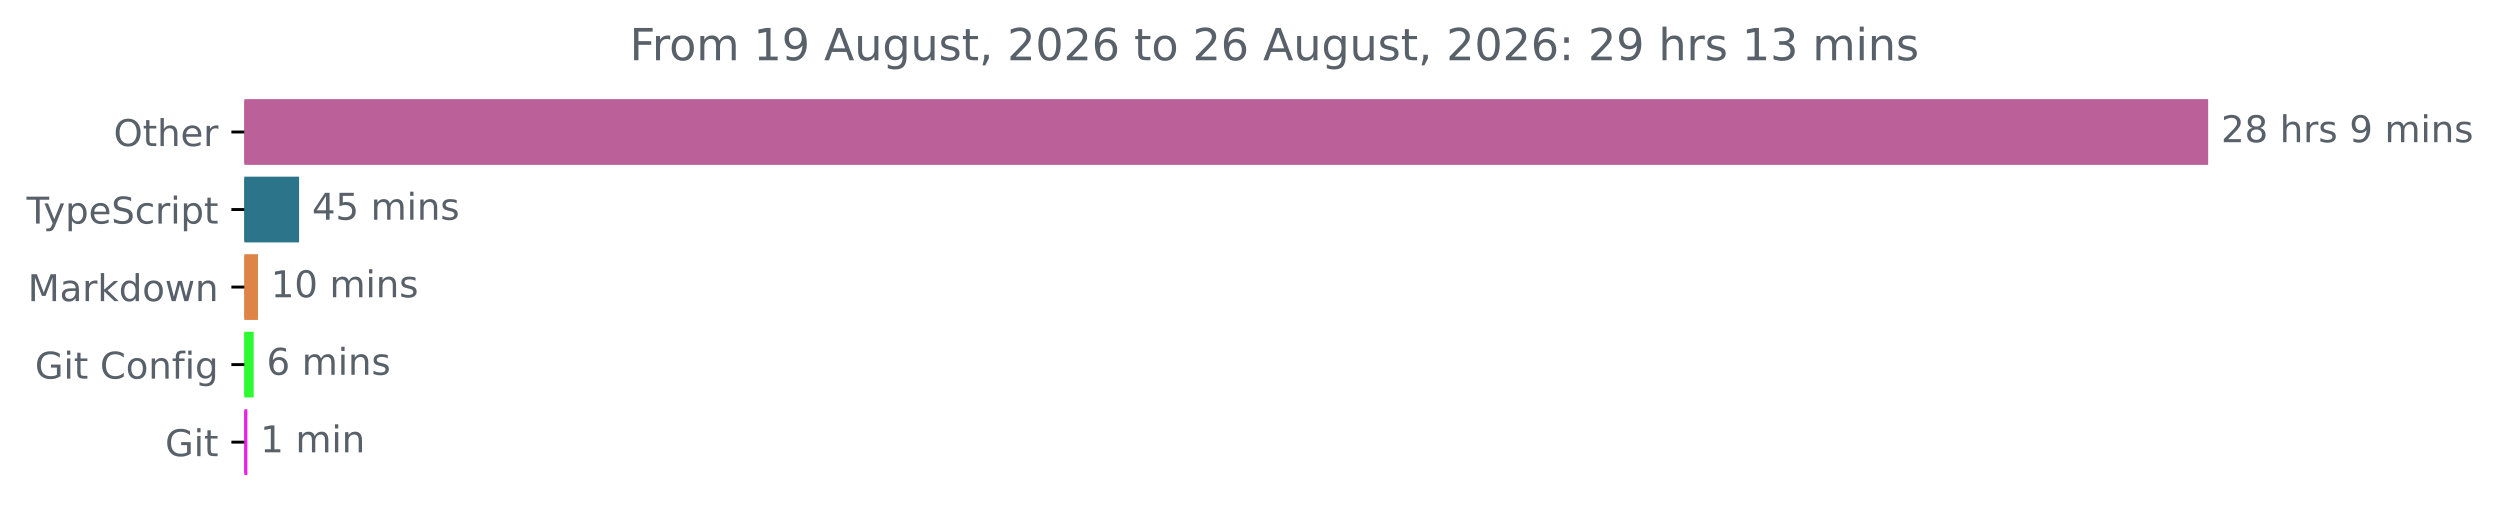
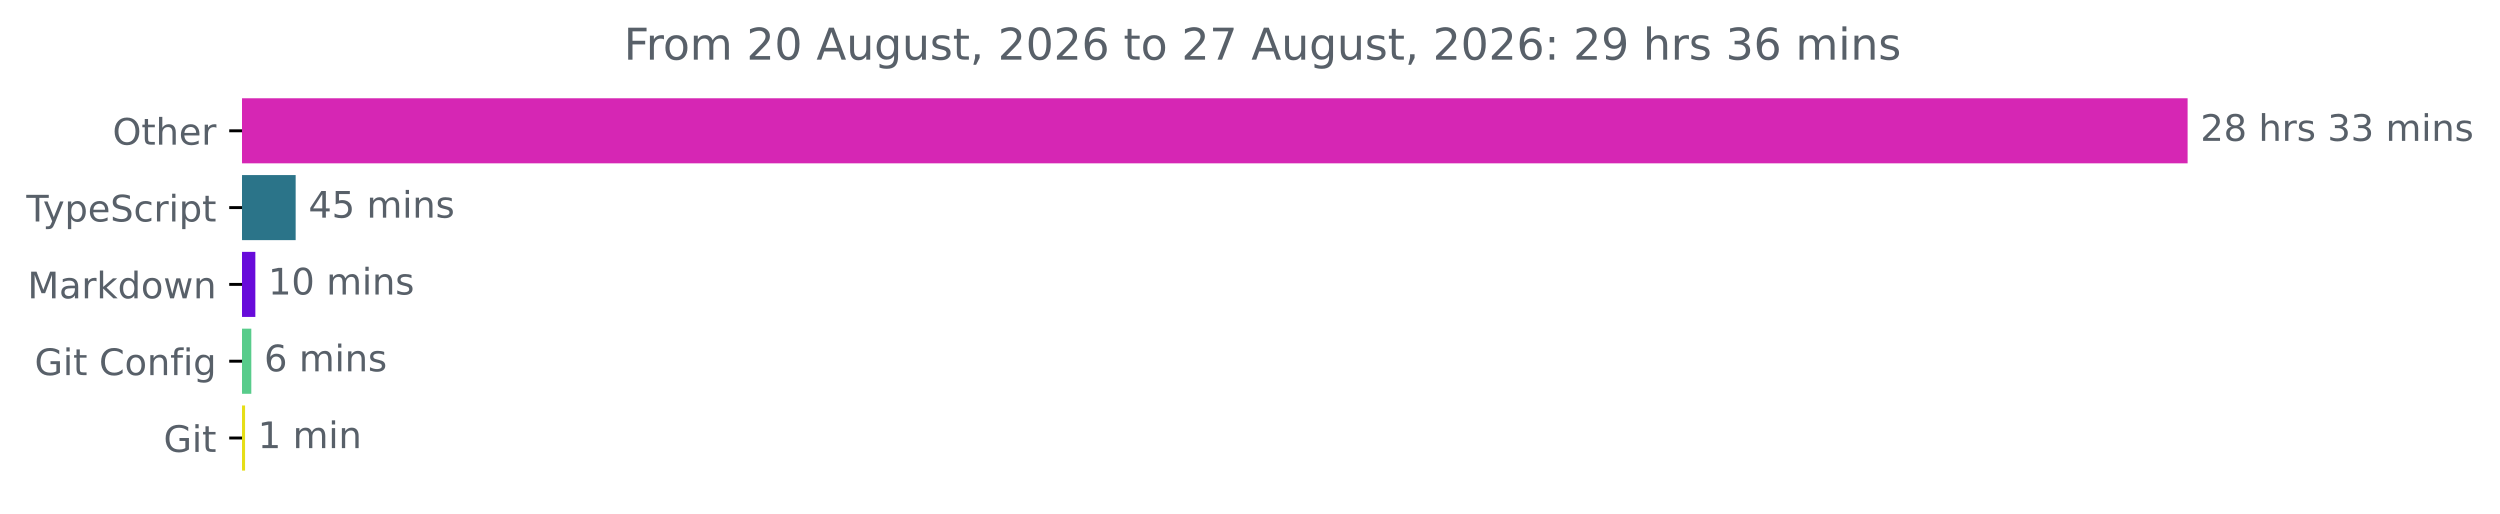
- <svg xmlns="http://www.w3.org/2000/svg" xmlns:xlink="http://www.w3.org/1999/xlink" width="677.144pt" height="140.398pt" viewBox="0 0 677.144 140.398" version="1.1">
+ <svg xmlns="http://www.w3.org/2000/svg" xmlns:xlink="http://www.w3.org/1999/xlink" width="683.507pt" height="140.398pt" viewBox="0 0 683.507 140.398" version="1.1">
  <defs>
    <style type="text/css">*{stroke-linejoin: round; stroke-linecap: butt}</style>
  </defs>
  <g id="figure_1">
    <g id="patch_1">
-       <path d="M -0 140.398  L 677.144 140.398  L 677.144 0  L -0 0  L -0 140.398  z " style="fill: none" />
+       <path d="M -0 140.398  L 683.507 140.398  L 683.507 0  L -0 0  L -0 140.398  z " style="fill: none" />
    </g>
    <g id="axes_1">
      <g id="patch_2">
-         <path d="M 66.17 27.358  L 597.599 27.358  L 597.599 44.158  L 66.17 44.158  z " clip-path="url(#p4cc210c680)" style="fill: #bb6099; stroke: #bb6099; stroke-linejoin: miter" />
+         <path d="M 66.17 27.358  L 597.599 27.358  L 597.599 44.158  L 66.17 44.158  z " clip-path="url(#p44255558a2)" style="fill: #d626b4; stroke: #d626b4; stroke-linejoin: miter" />
      </g>
      <g id="patch_3">
-         <path d="M 66.17 48.358  L 80.509 48.358  L 80.509 65.158  L 66.17 65.158  z " clip-path="url(#p4cc210c680)" style="fill: #2b7489; stroke: #2b7489; stroke-linejoin: miter" />
+         <path d="M 66.17 48.358  L 80.334 48.358  L 80.334 65.158  L 66.17 65.158  z " clip-path="url(#p44255558a2)" style="fill: #2b7489; stroke: #2b7489; stroke-linejoin: miter" />
      </g>
      <g id="patch_4">
-         <path d="M 66.17 69.358  L 69.369 69.358  L 69.369 86.158  L 66.17 86.158  z " clip-path="url(#p4cc210c680)" style="fill: #dd8446; stroke: #dd8446; stroke-linejoin: miter" />
+         <path d="M 66.17 69.358  L 69.312 69.358  L 69.312 86.158  L 66.17 86.158  z " clip-path="url(#p44255558a2)" style="fill: #680bda; stroke: #680bda; stroke-linejoin: miter" />
      </g>
      <g id="patch_5">
-         <path d="M 66.17 90.358  L 68.211 90.358  L 68.211 107.158  L 66.17 107.158  z " clip-path="url(#p4cc210c680)" style="fill: #2dfa32; stroke: #2dfa32; stroke-linejoin: miter" />
+         <path d="M 66.17 90.358  L 68.209 90.358  L 68.209 107.158  L 66.17 107.158  z " clip-path="url(#p44255558a2)" style="fill: #58cc8b; stroke: #58cc8b; stroke-linejoin: miter" />
      </g>
      <g id="patch_6">
-         <path d="M 66.17 111.358  L 66.501 111.358  L 66.501 128.158  L 66.17 128.158  z " clip-path="url(#p4cc210c680)" style="fill: #e920e8; stroke: #e920e8; stroke-linejoin: miter" />
+         <path d="M 66.17 111.358  L 66.501 111.358  L 66.501 128.158  L 66.17 128.158  z " clip-path="url(#p44255558a2)" style="fill: #e6de17; stroke: #e6de17; stroke-linejoin: miter" />
      </g>
      <g id="matplotlib.axis_1" />
      <g id="matplotlib.axis_2">
        <g id="ytick_1">
          <g id="line2d_1">
            <defs>
-               <path id="m1d0d104230" d="M 0 0  L -3.5 0  " style="stroke: #000000; stroke-width: 0.8" />
+               <path id="mdbd9689806" d="M 0 0  L -3.5 0  " style="stroke: #000000; stroke-width: 0.8" />
            </defs>
            <g>
-               <use xlink:href="#m1d0d104230" x="66.17" y="35.758" style="stroke: #000000; stroke-width: 0.8" />
+               <use xlink:href="#mdbd9689806" x="66.17" y="35.758" style="stroke: #000000; stroke-width: 0.8" />
            </g>
          </g>
          <g id="text_1">
            <g style="fill: #586069" transform="translate(30.77656 39.55734) scale(0.1 -0.1)">
              <defs>
                <path id="DejaVuSans-4f" d="M 2522 4238  Q 1834 4238 1429 3725  Q 1025 3213 1025 2328  Q 1025 1447 1429 934  Q 1834 422 2522 422  Q 3209 422 3611 934  Q 4013 1447 4013 2328  Q 4013 3213 3611 3725  Q 3209 4238 2522 4238  z M 2522 4750  Q 3503 4750 4090 4092  Q 4678 3434 4678 2328  Q 4678 1225 4090 567  Q 3503 -91 2522 -91  Q 1538 -91 948 565  Q 359 1222 359 2328  Q 359 3434 948 4092  Q 1538 4750 2522 4750  z " transform="scale(0.015625)" />
                <path id="DejaVuSans-74" d="M 1172 4494  L 1172 3500  L 2356 3500  L 2356 3053  L 1172 3053  L 1172 1153  Q 1172 725 1289 603  Q 1406 481 1766 481  L 2356 481  L 2356 0  L 1766 0  Q 1100 0 847 248  Q 594 497 594 1153  L 594 3053  L 172 3053  L 172 3500  L 594 3500  L 594 4494  L 1172 4494  z " transform="scale(0.015625)" />
                <path id="DejaVuSans-68" d="M 3513 2113  L 3513 0  L 2938 0  L 2938 2094  Q 2938 2591 2744 2837  Q 2550 3084 2163 3084  Q 1697 3084 1428 2787  Q 1159 2491 1159 1978  L 1159 0  L 581 0  L 581 4863  L 1159 4863  L 1159 2956  Q 1366 3272 1645 3428  Q 1925 3584 2291 3584  Q 2894 3584 3203 3211  Q 3513 2838 3513 2113  z " transform="scale(0.015625)" />
                <path id="DejaVuSans-65" d="M 3597 1894  L 3597 1613  L 953 1613  Q 991 1019 1311 708  Q 1631 397 2203 397  Q 2534 397 2845 478  Q 3156 559 3463 722  L 3463 178  Q 3153 47 2828 -22  Q 2503 -91 2169 -91  Q 1331 -91 842 396  Q 353 884 353 1716  Q 353 2575 817 3079  Q 1281 3584 2069 3584  Q 2775 3584 3186 3129  Q 3597 2675 3597 1894  z M 3022 2063  Q 3016 2534 2758 2815  Q 2500 3097 2075 3097  Q 1594 3097 1305 2825  Q 1016 2553 972 2059  L 3022 2063  z " transform="scale(0.015625)" />
                <path id="DejaVuSans-72" d="M 2631 2963  Q 2534 3019 2420 3045  Q 2306 3072 2169 3072  Q 1681 3072 1420 2755  Q 1159 2438 1159 1844  L 1159 0  L 581 0  L 581 3500  L 1159 3500  L 1159 2956  Q 1341 3275 1631 3429  Q 1922 3584 2338 3584  Q 2397 3584 2469 3576  Q 2541 3569 2628 3553  L 2631 2963  z " transform="scale(0.015625)" />
              </defs>
              <use xlink:href="#DejaVuSans-4f" />
              <use xlink:href="#DejaVuSans-74" x="78.711" />
              <use xlink:href="#DejaVuSans-68" x="117.92" />
              <use xlink:href="#DejaVuSans-65" x="181.299" />
              <use xlink:href="#DejaVuSans-72" x="242.822" />
            </g>
          </g>
        </g>
        <g id="ytick_2">
          <g id="line2d_2">
            <g>
-               <use xlink:href="#m1d0d104230" x="66.17" y="56.758" style="stroke: #000000; stroke-width: 0.8" />
+               <use xlink:href="#mdbd9689806" x="66.17" y="56.758" style="stroke: #000000; stroke-width: 0.8" />
            </g>
          </g>
          <g id="text_2">
            <g style="fill: #586069" transform="translate(7.2 60.55734) scale(0.1 -0.1)">
              <defs>
                <path id="DejaVuSans-54" d="M -19 4666  L 3928 4666  L 3928 4134  L 2272 4134  L 2272 0  L 1638 0  L 1638 4134  L -19 4134  L -19 4666  z " transform="scale(0.015625)" />
                <path id="DejaVuSans-79" d="M 2059 -325  Q 1816 -950 1584 -1140  Q 1353 -1331 966 -1331  L 506 -1331  L 506 -850  L 844 -850  Q 1081 -850 1212 -737  Q 1344 -625 1503 -206  L 1606 56  L 191 3500  L 800 3500  L 1894 763  L 2988 3500  L 3597 3500  L 2059 -325  z " transform="scale(0.015625)" />
                <path id="DejaVuSans-70" d="M 1159 525  L 1159 -1331  L 581 -1331  L 581 3500  L 1159 3500  L 1159 2969  Q 1341 3281 1617 3432  Q 1894 3584 2278 3584  Q 2916 3584 3314 3078  Q 3713 2572 3713 1747  Q 3713 922 3314 415  Q 2916 -91 2278 -91  Q 1894 -91 1617 61  Q 1341 213 1159 525  z M 3116 1747  Q 3116 2381 2855 2742  Q 2594 3103 2138 3103  Q 1681 3103 1420 2742  Q 1159 2381 1159 1747  Q 1159 1113 1420 752  Q 1681 391 2138 391  Q 2594 391 2855 752  Q 3116 1113 3116 1747  z " transform="scale(0.015625)" />
                <path id="DejaVuSans-53" d="M 3425 4513  L 3425 3897  Q 3066 4069 2747 4153  Q 2428 4238 2131 4238  Q 1616 4238 1336 4038  Q 1056 3838 1056 3469  Q 1056 3159 1242 3001  Q 1428 2844 1947 2747  L 2328 2669  Q 3034 2534 3370 2195  Q 3706 1856 3706 1288  Q 3706 609 3251 259  Q 2797 -91 1919 -91  Q 1588 -91 1214 -16  Q 841 59 441 206  L 441 856  Q 825 641 1194 531  Q 1563 422 1919 422  Q 2459 422 2753 634  Q 3047 847 3047 1241  Q 3047 1584 2836 1778  Q 2625 1972 2144 2069  L 1759 2144  Q 1053 2284 737 2584  Q 422 2884 422 3419  Q 422 4038 858 4394  Q 1294 4750 2059 4750  Q 2388 4750 2728 4690  Q 3069 4631 3425 4513  z " transform="scale(0.015625)" />
                <path id="DejaVuSans-63" d="M 3122 3366  L 3122 2828  Q 2878 2963 2633 3030  Q 2388 3097 2138 3097  Q 1578 3097 1268 2742  Q 959 2388 959 1747  Q 959 1106 1268 751  Q 1578 397 2138 397  Q 2388 397 2633 464  Q 2878 531 3122 666  L 3122 134  Q 2881 22 2623 -34  Q 2366 -91 2075 -91  Q 1284 -91 818 406  Q 353 903 353 1747  Q 353 2603 823 3093  Q 1294 3584 2113 3584  Q 2378 3584 2631 3529  Q 2884 3475 3122 3366  z " transform="scale(0.015625)" />
                <path id="DejaVuSans-69" d="M 603 3500  L 1178 3500  L 1178 0  L 603 0  L 603 3500  z M 603 4863  L 1178 4863  L 1178 4134  L 603 4134  L 603 4863  z " transform="scale(0.015625)" />
              </defs>
              <use xlink:href="#DejaVuSans-54" />
              <use xlink:href="#DejaVuSans-79" x="45.459" />
              <use xlink:href="#DejaVuSans-70" x="104.639" />
              <use xlink:href="#DejaVuSans-65" x="168.115" />
              <use xlink:href="#DejaVuSans-53" x="229.639" />
              <use xlink:href="#DejaVuSans-63" x="293.115" />
              <use xlink:href="#DejaVuSans-72" x="348.096" />
              <use xlink:href="#DejaVuSans-69" x="389.209" />
              <use xlink:href="#DejaVuSans-70" x="416.992" />
              <use xlink:href="#DejaVuSans-74" x="480.469" />
            </g>
          </g>
        </g>
        <g id="ytick_3">
          <g id="line2d_3">
            <g>
-               <use xlink:href="#m1d0d104230" x="66.17" y="77.758" style="stroke: #000000; stroke-width: 0.8" />
+               <use xlink:href="#mdbd9689806" x="66.17" y="77.758" style="stroke: #000000; stroke-width: 0.8" />
            </g>
          </g>
          <g id="text_3">
            <g style="fill: #586069" transform="translate(7.529688 81.55734) scale(0.1 -0.1)">
              <defs>
                <path id="DejaVuSans-4d" d="M 628 4666  L 1569 4666  L 2759 1491  L 3956 4666  L 4897 4666  L 4897 0  L 4281 0  L 4281 4097  L 3078 897  L 2444 897  L 1241 4097  L 1241 0  L 628 0  L 628 4666  z " transform="scale(0.015625)" />
                <path id="DejaVuSans-61" d="M 2194 1759  Q 1497 1759 1228 1600  Q 959 1441 959 1056  Q 959 750 1161 570  Q 1363 391 1709 391  Q 2188 391 2477 730  Q 2766 1069 2766 1631  L 2766 1759  L 2194 1759  z M 3341 1997  L 3341 0  L 2766 0  L 2766 531  Q 2569 213 2275 61  Q 1981 -91 1556 -91  Q 1019 -91 701 211  Q 384 513 384 1019  Q 384 1609 779 1909  Q 1175 2209 1959 2209  L 2766 2209  L 2766 2266  Q 2766 2663 2505 2880  Q 2244 3097 1772 3097  Q 1472 3097 1187 3025  Q 903 2953 641 2809  L 641 3341  Q 956 3463 1253 3523  Q 1550 3584 1831 3584  Q 2591 3584 2966 3190  Q 3341 2797 3341 1997  z " transform="scale(0.015625)" />
                <path id="DejaVuSans-6b" d="M 581 4863  L 1159 4863  L 1159 1991  L 2875 3500  L 3609 3500  L 1753 1863  L 3688 0  L 2938 0  L 1159 1709  L 1159 0  L 581 0  L 581 4863  z " transform="scale(0.015625)" />
                <path id="DejaVuSans-64" d="M 2906 2969  L 2906 4863  L 3481 4863  L 3481 0  L 2906 0  L 2906 525  Q 2725 213 2448 61  Q 2172 -91 1784 -91  Q 1150 -91 751 415  Q 353 922 353 1747  Q 353 2572 751 3078  Q 1150 3584 1784 3584  Q 2172 3584 2448 3432  Q 2725 3281 2906 2969  z M 947 1747  Q 947 1113 1208 752  Q 1469 391 1925 391  Q 2381 391 2643 752  Q 2906 1113 2906 1747  Q 2906 2381 2643 2742  Q 2381 3103 1925 3103  Q 1469 3103 1208 2742  Q 947 2381 947 1747  z " transform="scale(0.015625)" />
                <path id="DejaVuSans-6f" d="M 1959 3097  Q 1497 3097 1228 2736  Q 959 2375 959 1747  Q 959 1119 1226 758  Q 1494 397 1959 397  Q 2419 397 2687 759  Q 2956 1122 2956 1747  Q 2956 2369 2687 2733  Q 2419 3097 1959 3097  z M 1959 3584  Q 2709 3584 3137 3096  Q 3566 2609 3566 1747  Q 3566 888 3137 398  Q 2709 -91 1959 -91  Q 1206 -91 779 398  Q 353 888 353 1747  Q 353 2609 779 3096  Q 1206 3584 1959 3584  z " transform="scale(0.015625)" />
                <path id="DejaVuSans-77" d="M 269 3500  L 844 3500  L 1563 769  L 2278 3500  L 2956 3500  L 3675 769  L 4391 3500  L 4966 3500  L 4050 0  L 3372 0  L 2619 2869  L 1863 0  L 1184 0  L 269 3500  z " transform="scale(0.015625)" />
                <path id="DejaVuSans-6e" d="M 3513 2113  L 3513 0  L 2938 0  L 2938 2094  Q 2938 2591 2744 2837  Q 2550 3084 2163 3084  Q 1697 3084 1428 2787  Q 1159 2491 1159 1978  L 1159 0  L 581 0  L 581 3500  L 1159 3500  L 1159 2956  Q 1366 3272 1645 3428  Q 1925 3584 2291 3584  Q 2894 3584 3203 3211  Q 3513 2838 3513 2113  z " transform="scale(0.015625)" />
              </defs>
              <use xlink:href="#DejaVuSans-4d" />
              <use xlink:href="#DejaVuSans-61" x="86.279" />
              <use xlink:href="#DejaVuSans-72" x="147.559" />
              <use xlink:href="#DejaVuSans-6b" x="188.672" />
              <use xlink:href="#DejaVuSans-64" x="246.582" />
              <use xlink:href="#DejaVuSans-6f" x="310.059" />
              <use xlink:href="#DejaVuSans-77" x="371.24" />
              <use xlink:href="#DejaVuSans-6e" x="453.027" />
            </g>
          </g>
        </g>
        <g id="ytick_4">
          <g id="line2d_4">
            <g>
-               <use xlink:href="#m1d0d104230" x="66.17" y="98.758" style="stroke: #000000; stroke-width: 0.8" />
+               <use xlink:href="#mdbd9689806" x="66.17" y="98.758" style="stroke: #000000; stroke-width: 0.8" />
            </g>
          </g>
          <g id="text_4">
            <g style="fill: #586069" transform="translate(9.459375 102.5573) scale(0.1 -0.1)">
              <defs>
                <path id="DejaVuSans-47" d="M 3809 666  L 3809 1919  L 2778 1919  L 2778 2438  L 4434 2438  L 4434 434  Q 4069 175 3628 42  Q 3188 -91 2688 -91  Q 1594 -91 976 548  Q 359 1188 359 2328  Q 359 3472 976 4111  Q 1594 4750 2688 4750  Q 3144 4750 3555 4637  Q 3966 4525 4313 4306  L 4313 3634  Q 3963 3931 3569 4081  Q 3175 4231 2741 4231  Q 1884 4231 1454 3753  Q 1025 3275 1025 2328  Q 1025 1384 1454 906  Q 1884 428 2741 428  Q 3075 428 3337 486  Q 3600 544 3809 666  z " transform="scale(0.015625)" />
                <path id="DejaVuSans-20" transform="scale(0.015625)" />
                <path id="DejaVuSans-43" d="M 4122 4306  L 4122 3641  Q 3803 3938 3442 4084  Q 3081 4231 2675 4231  Q 1875 4231 1450 3742  Q 1025 3253 1025 2328  Q 1025 1406 1450 917  Q 1875 428 2675 428  Q 3081 428 3442 575  Q 3803 722 4122 1019  L 4122 359  Q 3791 134 3420 21  Q 3050 -91 2638 -91  Q 1578 -91 968 557  Q 359 1206 359 2328  Q 359 3453 968 4101  Q 1578 4750 2638 4750  Q 3056 4750 3426 4639  Q 3797 4528 4122 4306  z " transform="scale(0.015625)" />
                <path id="DejaVuSans-66" d="M 2375 4863  L 2375 4384  L 1825 4384  Q 1516 4384 1395 4259  Q 1275 4134 1275 3809  L 1275 3500  L 2222 3500  L 2222 3053  L 1275 3053  L 1275 0  L 697 0  L 697 3053  L 147 3053  L 147 3500  L 697 3500  L 697 3744  Q 697 4328 969 4595  Q 1241 4863 1831 4863  L 2375 4863  z " transform="scale(0.015625)" />
                <path id="DejaVuSans-67" d="M 2906 1791  Q 2906 2416 2648 2759  Q 2391 3103 1925 3103  Q 1463 3103 1205 2759  Q 947 2416 947 1791  Q 947 1169 1205 825  Q 1463 481 1925 481  Q 2391 481 2648 825  Q 2906 1169 2906 1791  z M 3481 434  Q 3481 -459 3084 -895  Q 2688 -1331 1869 -1331  Q 1566 -1331 1297 -1286  Q 1028 -1241 775 -1147  L 775 -588  Q 1028 -725 1275 -790  Q 1522 -856 1778 -856  Q 2344 -856 2625 -561  Q 2906 -266 2906 331  L 2906 616  Q 2728 306 2450 153  Q 2172 0 1784 0  Q 1141 0 747 490  Q 353 981 353 1791  Q 353 2603 747 3093  Q 1141 3584 1784 3584  Q 2172 3584 2450 3431  Q 2728 3278 2906 2969  L 2906 3500  L 3481 3500  L 3481 434  z " transform="scale(0.015625)" />
              </defs>
              <use xlink:href="#DejaVuSans-47" />
              <use xlink:href="#DejaVuSans-69" x="77.49" />
              <use xlink:href="#DejaVuSans-74" x="105.273" />
              <use xlink:href="#DejaVuSans-20" x="144.482" />
              <use xlink:href="#DejaVuSans-43" x="176.27" />
              <use xlink:href="#DejaVuSans-6f" x="246.094" />
              <use xlink:href="#DejaVuSans-6e" x="307.275" />
              <use xlink:href="#DejaVuSans-66" x="370.654" />
              <use xlink:href="#DejaVuSans-69" x="405.859" />
              <use xlink:href="#DejaVuSans-67" x="433.643" />
            </g>
          </g>
        </g>
        <g id="ytick_5">
          <g id="line2d_5">
            <g>
-               <use xlink:href="#m1d0d104230" x="66.17" y="119.758" style="stroke: #000000; stroke-width: 0.8" />
+               <use xlink:href="#mdbd9689806" x="66.17" y="119.758" style="stroke: #000000; stroke-width: 0.8" />
            </g>
          </g>
          <g id="text_5">
            <g style="fill: #586069" transform="translate(44.72344 123.5573) scale(0.1 -0.1)">
              <use xlink:href="#DejaVuSans-47" />
              <use xlink:href="#DejaVuSans-69" x="77.49" />
              <use xlink:href="#DejaVuSans-74" x="105.273" />
            </g>
          </g>
        </g>
      </g>
      <g id="text_6">
        <g style="fill: #586069" transform="translate(601.5989 38.5175) scale(0.1 -0.1)">
          <defs>
            <path id="DejaVuSans-32" d="M 1228 531  L 3431 531  L 3431 0  L 469 0  L 469 531  Q 828 903 1448 1529  Q 2069 2156 2228 2338  Q 2531 2678 2651 2914  Q 2772 3150 2772 3378  Q 2772 3750 2511 3984  Q 2250 4219 1831 4219  Q 1534 4219 1204 4116  Q 875 4013 500 3803  L 500 4441  Q 881 4594 1212 4672  Q 1544 4750 1819 4750  Q 2544 4750 2975 4387  Q 3406 4025 3406 3419  Q 3406 3131 3298 2873  Q 3191 2616 2906 2266  Q 2828 2175 2409 1742  Q 1991 1309 1228 531  z " transform="scale(0.015625)" />
            <path id="DejaVuSans-38" d="M 2034 2216  Q 1584 2216 1326 1975  Q 1069 1734 1069 1313  Q 1069 891 1326 650  Q 1584 409 2034 409  Q 2484 409 2743 651  Q 3003 894 3003 1313  Q 3003 1734 2745 1975  Q 2488 2216 2034 2216  z M 1403 2484  Q 997 2584 770 2862  Q 544 3141 544 3541  Q 544 4100 942 4425  Q 1341 4750 2034 4750  Q 2731 4750 3128 4425  Q 3525 4100 3525 3541  Q 3525 3141 3298 2862  Q 3072 2584 2669 2484  Q 3125 2378 3379 2068  Q 3634 1759 3634 1313  Q 3634 634 3220 271  Q 2806 -91 2034 -91  Q 1263 -91 848 271  Q 434 634 434 1313  Q 434 1759 690 2068  Q 947 2378 1403 2484  z M 1172 3481  Q 1172 3119 1398 2916  Q 1625 2713 2034 2713  Q 2441 2713 2670 2916  Q 2900 3119 2900 3481  Q 2900 3844 2670 4047  Q 2441 4250 2034 4250  Q 1625 4250 1398 4047  Q 1172 3844 1172 3481  z " transform="scale(0.015625)" />
            <path id="DejaVuSans-73" d="M 2834 3397  L 2834 2853  Q 2591 2978 2328 3040  Q 2066 3103 1784 3103  Q 1356 3103 1142 2972  Q 928 2841 928 2578  Q 928 2378 1081 2264  Q 1234 2150 1697 2047  L 1894 2003  Q 2506 1872 2764 1633  Q 3022 1394 3022 966  Q 3022 478 2636 193  Q 2250 -91 1575 -91  Q 1294 -91 989 -36  Q 684 19 347 128  L 347 722  Q 666 556 975 473  Q 1284 391 1588 391  Q 1994 391 2212 530  Q 2431 669 2431 922  Q 2431 1156 2273 1281  Q 2116 1406 1581 1522  L 1381 1569  Q 847 1681 609 1914  Q 372 2147 372 2553  Q 372 3047 722 3315  Q 1072 3584 1716 3584  Q 2034 3584 2315 3537  Q 2597 3491 2834 3397  z " transform="scale(0.015625)" />
-             <path id="DejaVuSans-39" d="M 703 97  L 703 672  Q 941 559 1184 500  Q 1428 441 1663 441  Q 2288 441 2617 861  Q 2947 1281 2994 2138  Q 2813 1869 2534 1725  Q 2256 1581 1919 1581  Q 1219 1581 811 2004  Q 403 2428 403 3163  Q 403 3881 828 4315  Q 1253 4750 1959 4750  Q 2769 4750 3195 4129  Q 3622 3509 3622 2328  Q 3622 1225 3098 567  Q 2575 -91 1691 -91  Q 1453 -91 1209 -44  Q 966 3 703 97  z M 1959 2075  Q 2384 2075 2632 2365  Q 2881 2656 2881 3163  Q 2881 3666 2632 3958  Q 2384 4250 1959 4250  Q 1534 4250 1286 3958  Q 1038 3666 1038 3163  Q 1038 2656 1286 2365  Q 1534 2075 1959 2075  z " transform="scale(0.015625)" />
+             <path id="DejaVuSans-33" d="M 2597 2516  Q 3050 2419 3304 2112  Q 3559 1806 3559 1356  Q 3559 666 3084 287  Q 2609 -91 1734 -91  Q 1441 -91 1130 -33  Q 819 25 488 141  L 488 750  Q 750 597 1062 519  Q 1375 441 1716 441  Q 2309 441 2620 675  Q 2931 909 2931 1356  Q 2931 1769 2642 2001  Q 2353 2234 1838 2234  L 1294 2234  L 1294 2753  L 1863 2753  Q 2328 2753 2575 2939  Q 2822 3125 2822 3475  Q 2822 3834 2567 4026  Q 2313 4219 1838 4219  Q 1578 4219 1281 4162  Q 984 4106 628 3988  L 628 4550  Q 988 4650 1302 4700  Q 1616 4750 1894 4750  Q 2613 4750 3031 4423  Q 3450 4097 3450 3541  Q 3450 3153 3228 2886  Q 3006 2619 2597 2516  z " transform="scale(0.015625)" />
            <path id="DejaVuSans-6d" d="M 3328 2828  Q 3544 3216 3844 3400  Q 4144 3584 4550 3584  Q 5097 3584 5394 3201  Q 5691 2819 5691 2113  L 5691 0  L 5113 0  L 5113 2094  Q 5113 2597 4934 2840  Q 4756 3084 4391 3084  Q 3944 3084 3684 2787  Q 3425 2491 3425 1978  L 3425 0  L 2847 0  L 2847 2094  Q 2847 2600 2669 2842  Q 2491 3084 2119 3084  Q 1678 3084 1418 2786  Q 1159 2488 1159 1978  L 1159 0  L 581 0  L 581 3500  L 1159 3500  L 1159 2956  Q 1356 3278 1631 3431  Q 1906 3584 2284 3584  Q 2666 3584 2933 3390  Q 3200 3197 3328 2828  z " transform="scale(0.015625)" />
          </defs>
          <use xlink:href="#DejaVuSans-32" />
          <use xlink:href="#DejaVuSans-38" x="63.623" />
          <use xlink:href="#DejaVuSans-20" x="127.246" />
          <use xlink:href="#DejaVuSans-68" x="159.033" />
          <use xlink:href="#DejaVuSans-72" x="222.412" />
          <use xlink:href="#DejaVuSans-73" x="263.525" />
          <use xlink:href="#DejaVuSans-20" x="315.625" />
-           <use xlink:href="#DejaVuSans-39" x="347.412" />
-           <use xlink:href="#DejaVuSans-20" x="411.035" />
-           <use xlink:href="#DejaVuSans-6d" x="442.822" />
-           <use xlink:href="#DejaVuSans-69" x="540.234" />
-           <use xlink:href="#DejaVuSans-6e" x="568.018" />
-           <use xlink:href="#DejaVuSans-73" x="631.396" />
+           <use xlink:href="#DejaVuSans-33" x="347.412" />
+           <use xlink:href="#DejaVuSans-33" x="411.035" />
+           <use xlink:href="#DejaVuSans-20" x="474.658" />
+           <use xlink:href="#DejaVuSans-6d" x="506.445" />
+           <use xlink:href="#DejaVuSans-69" x="603.857" />
+           <use xlink:href="#DejaVuSans-6e" x="631.641" />
+           <use xlink:href="#DejaVuSans-73" x="695.02" />
        </g>
      </g>
      <g id="text_7">
-         <g style="fill: #586069" transform="translate(84.5094 59.5175) scale(0.1 -0.1)">
+         <g style="fill: #586069" transform="translate(84.33366 59.5175) scale(0.1 -0.1)">
          <defs>
            <path id="DejaVuSans-34" d="M 2419 4116  L 825 1625  L 2419 1625  L 2419 4116  z M 2253 4666  L 3047 4666  L 3047 1625  L 3713 1625  L 3713 1100  L 3047 1100  L 3047 0  L 2419 0  L 2419 1100  L 313 1100  L 313 1709  L 2253 4666  z " transform="scale(0.015625)" />
            <path id="DejaVuSans-35" d="M 691 4666  L 3169 4666  L 3169 4134  L 1269 4134  L 1269 2991  Q 1406 3038 1543 3061  Q 1681 3084 1819 3084  Q 2600 3084 3056 2656  Q 3513 2228 3513 1497  Q 3513 744 3044 326  Q 2575 -91 1722 -91  Q 1428 -91 1123 -41  Q 819 9 494 109  L 494 744  Q 775 591 1075 516  Q 1375 441 1709 441  Q 2250 441 2565 725  Q 2881 1009 2881 1497  Q 2881 1984 2565 2268  Q 2250 2553 1709 2553  Q 1456 2553 1204 2497  Q 953 2441 691 2322  L 691 4666  z " transform="scale(0.015625)" />
          </defs>
          <use xlink:href="#DejaVuSans-34" />
          <use xlink:href="#DejaVuSans-35" x="63.623" />
          <use xlink:href="#DejaVuSans-20" x="127.246" />
          <use xlink:href="#DejaVuSans-6d" x="159.033" />
          <use xlink:href="#DejaVuSans-69" x="256.445" />
          <use xlink:href="#DejaVuSans-6e" x="284.229" />
          <use xlink:href="#DejaVuSans-73" x="347.607" />
        </g>
      </g>
      <g id="text_8">
-         <g style="fill: #586069" transform="translate(73.36903 80.5175) scale(0.1 -0.1)">
+         <g style="fill: #586069" transform="translate(73.3116 80.5175) scale(0.1 -0.1)">
          <defs>
            <path id="DejaVuSans-31" d="M 794 531  L 1825 531  L 1825 4091  L 703 3866  L 703 4441  L 1819 4666  L 2450 4666  L 2450 531  L 3481 531  L 3481 0  L 794 0  L 794 531  z " transform="scale(0.015625)" />
            <path id="DejaVuSans-30" d="M 2034 4250  Q 1547 4250 1301 3770  Q 1056 3291 1056 2328  Q 1056 1369 1301 889  Q 1547 409 2034 409  Q 2525 409 2770 889  Q 3016 1369 3016 2328  Q 3016 3291 2770 3770  Q 2525 4250 2034 4250  z M 2034 4750  Q 2819 4750 3233 4129  Q 3647 3509 3647 2328  Q 3647 1150 3233 529  Q 2819 -91 2034 -91  Q 1250 -91 836 529  Q 422 1150 422 2328  Q 422 3509 836 4129  Q 1250 4750 2034 4750  z " transform="scale(0.015625)" />
          </defs>
          <use xlink:href="#DejaVuSans-31" />
          <use xlink:href="#DejaVuSans-30" x="63.623" />
          <use xlink:href="#DejaVuSans-20" x="127.246" />
          <use xlink:href="#DejaVuSans-6d" x="159.033" />
          <use xlink:href="#DejaVuSans-69" x="256.445" />
          <use xlink:href="#DejaVuSans-6e" x="284.229" />
          <use xlink:href="#DejaVuSans-73" x="347.607" />
        </g>
      </g>
      <g id="text_9">
-         <g style="fill: #586069" transform="translate(72.21088 101.5175) scale(0.1 -0.1)">
+         <g style="fill: #586069" transform="translate(72.20939 101.5175) scale(0.1 -0.1)">
          <defs>
            <path id="DejaVuSans-36" d="M 2113 2584  Q 1688 2584 1439 2293  Q 1191 2003 1191 1497  Q 1191 994 1439 701  Q 1688 409 2113 409  Q 2538 409 2786 701  Q 3034 994 3034 1497  Q 3034 2003 2786 2293  Q 2538 2584 2113 2584  z M 3366 4563  L 3366 3988  Q 3128 4100 2886 4159  Q 2644 4219 2406 4219  Q 1781 4219 1451 3797  Q 1122 3375 1075 2522  Q 1259 2794 1537 2939  Q 1816 3084 2150 3084  Q 2853 3084 3261 2657  Q 3669 2231 3669 1497  Q 3669 778 3244 343  Q 2819 -91 2113 -91  Q 1303 -91 875 529  Q 447 1150 447 2328  Q 447 3434 972 4092  Q 1497 4750 2381 4750  Q 2619 4750 2861 4703  Q 3103 4656 3366 4563  z " transform="scale(0.015625)" />
          </defs>
          <use xlink:href="#DejaVuSans-36" />
          <use xlink:href="#DejaVuSans-20" x="63.623" />
          <use xlink:href="#DejaVuSans-6d" x="95.41" />
          <use xlink:href="#DejaVuSans-69" x="192.822" />
          <use xlink:href="#DejaVuSans-6e" x="220.605" />
          <use xlink:href="#DejaVuSans-73" x="283.984" />
        </g>
      </g>
      <g id="text_10">
-         <g style="fill: #586069" transform="translate(70.50121 122.5175) scale(0.1 -0.1)">
+         <g style="fill: #586069" transform="translate(70.50097 122.5175) scale(0.1 -0.1)">
          <use xlink:href="#DejaVuSans-31" />
          <use xlink:href="#DejaVuSans-20" x="63.623" />
          <use xlink:href="#DejaVuSans-6d" x="95.41" />
          <use xlink:href="#DejaVuSans-69" x="192.822" />
          <use xlink:href="#DejaVuSans-6e" x="220.605" />
        </g>
      </g>
      <g id="text_11">
        <g style="fill: #586069" transform="translate(170.5666 16.31812) scale(0.12 -0.12)">
          <defs>
            <path id="DejaVuSans-46" d="M 628 4666  L 3309 4666  L 3309 4134  L 1259 4134  L 1259 2759  L 3109 2759  L 3109 2228  L 1259 2228  L 1259 0  L 628 0  L 628 4666  z " transform="scale(0.015625)" />
            <path id="DejaVuSans-41" d="M 2188 4044  L 1331 1722  L 3047 1722  L 2188 4044  z M 1831 4666  L 2547 4666  L 4325 0  L 3669 0  L 3244 1197  L 1141 1197  L 716 0  L 50 0  L 1831 4666  z " transform="scale(0.015625)" />
            <path id="DejaVuSans-75" d="M 544 1381  L 544 3500  L 1119 3500  L 1119 1403  Q 1119 906 1312 657  Q 1506 409 1894 409  Q 2359 409 2629 706  Q 2900 1003 2900 1516  L 2900 3500  L 3475 3500  L 3475 0  L 2900 0  L 2900 538  Q 2691 219 2414 64  Q 2138 -91 1772 -91  Q 1169 -91 856 284  Q 544 659 544 1381  z M 1991 3584  L 1991 3584  z " transform="scale(0.015625)" />
            <path id="DejaVuSans-2c" d="M 750 794  L 1409 794  L 1409 256  L 897 -744  L 494 -744  L 750 256  L 750 794  z " transform="scale(0.015625)" />
+             <path id="DejaVuSans-37" d="M 525 4666  L 3525 4666  L 3525 4397  L 1831 0  L 1172 0  L 2766 4134  L 525 4134  L 525 4666  z " transform="scale(0.015625)" />
            <path id="DejaVuSans-3a" d="M 750 794  L 1409 794  L 1409 0  L 750 0  L 750 794  z M 750 3309  L 1409 3309  L 1409 2516  L 750 2516  L 750 3309  z " transform="scale(0.015625)" />
-             <path id="DejaVuSans-33" d="M 2597 2516  Q 3050 2419 3304 2112  Q 3559 1806 3559 1356  Q 3559 666 3084 287  Q 2609 -91 1734 -91  Q 1441 -91 1130 -33  Q 819 25 488 141  L 488 750  Q 750 597 1062 519  Q 1375 441 1716 441  Q 2309 441 2620 675  Q 2931 909 2931 1356  Q 2931 1769 2642 2001  Q 2353 2234 1838 2234  L 1294 2234  L 1294 2753  L 1863 2753  Q 2328 2753 2575 2939  Q 2822 3125 2822 3475  Q 2822 3834 2567 4026  Q 2313 4219 1838 4219  Q 1578 4219 1281 4162  Q 984 4106 628 3988  L 628 4550  Q 988 4650 1302 4700  Q 1616 4750 1894 4750  Q 2613 4750 3031 4423  Q 3450 4097 3450 3541  Q 3450 3153 3228 2886  Q 3006 2619 2597 2516  z " transform="scale(0.015625)" />
+             <path id="DejaVuSans-39" d="M 703 97  L 703 672  Q 941 559 1184 500  Q 1428 441 1663 441  Q 2288 441 2617 861  Q 2947 1281 2994 2138  Q 2813 1869 2534 1725  Q 2256 1581 1919 1581  Q 1219 1581 811 2004  Q 403 2428 403 3163  Q 403 3881 828 4315  Q 1253 4750 1959 4750  Q 2769 4750 3195 4129  Q 3622 3509 3622 2328  Q 3622 1225 3098 567  Q 2575 -91 1691 -91  Q 1453 -91 1209 -44  Q 966 3 703 97  z M 1959 2075  Q 2384 2075 2632 2365  Q 2881 2656 2881 3163  Q 2881 3666 2632 3958  Q 2384 4250 1959 4250  Q 1534 4250 1286 3958  Q 1038 3666 1038 3163  Q 1038 2656 1286 2365  Q 1534 2075 1959 2075  z " transform="scale(0.015625)" />
          </defs>
          <use xlink:href="#DejaVuSans-46" />
          <use xlink:href="#DejaVuSans-72" x="50.27" />
          <use xlink:href="#DejaVuSans-6f" x="89.133" />
          <use xlink:href="#DejaVuSans-6d" x="150.314" />
          <use xlink:href="#DejaVuSans-20" x="247.727" />
-           <use xlink:href="#DejaVuSans-31" x="279.514" />
-           <use xlink:href="#DejaVuSans-39" x="343.137" />
+           <use xlink:href="#DejaVuSans-32" x="279.514" />
+           <use xlink:href="#DejaVuSans-30" x="343.137" />
          <use xlink:href="#DejaVuSans-20" x="406.76" />
          <use xlink:href="#DejaVuSans-41" x="438.547" />
          <use xlink:href="#DejaVuSans-75" x="506.955" />
          <use xlink:href="#DejaVuSans-67" x="570.334" />
          <use xlink:href="#DejaVuSans-75" x="633.811" />
          <use xlink:href="#DejaVuSans-73" x="697.189" />
          <use xlink:href="#DejaVuSans-74" x="749.289" />
          <use xlink:href="#DejaVuSans-2c" x="788.498" />
          <use xlink:href="#DejaVuSans-20" x="820.285" />
          <use xlink:href="#DejaVuSans-32" x="852.072" />
          <use xlink:href="#DejaVuSans-30" x="915.695" />
          <use xlink:href="#DejaVuSans-32" x="979.318" />
          <use xlink:href="#DejaVuSans-36" x="1042.941" />
          <use xlink:href="#DejaVuSans-20" x="1106.564" />
          <use xlink:href="#DejaVuSans-74" x="1138.352" />
          <use xlink:href="#DejaVuSans-6f" x="1177.561" />
          <use xlink:href="#DejaVuSans-20" x="1238.742" />
          <use xlink:href="#DejaVuSans-32" x="1270.529" />
-           <use xlink:href="#DejaVuSans-36" x="1334.152" />
+           <use xlink:href="#DejaVuSans-37" x="1334.152" />
          <use xlink:href="#DejaVuSans-20" x="1397.775" />
          <use xlink:href="#DejaVuSans-41" x="1429.562" />
          <use xlink:href="#DejaVuSans-75" x="1497.971" />
          <use xlink:href="#DejaVuSans-67" x="1561.35" />
          <use xlink:href="#DejaVuSans-75" x="1624.826" />
          <use xlink:href="#DejaVuSans-73" x="1688.205" />
          <use xlink:href="#DejaVuSans-74" x="1740.305" />
          <use xlink:href="#DejaVuSans-2c" x="1779.514" />
          <use xlink:href="#DejaVuSans-20" x="1811.301" />
          <use xlink:href="#DejaVuSans-32" x="1843.088" />
          <use xlink:href="#DejaVuSans-30" x="1906.711" />
          <use xlink:href="#DejaVuSans-32" x="1970.334" />
          <use xlink:href="#DejaVuSans-36" x="2033.957" />
          <use xlink:href="#DejaVuSans-3a" x="2097.58" />
          <use xlink:href="#DejaVuSans-20" x="2131.271" />
          <use xlink:href="#DejaVuSans-32" x="2163.059" />
          <use xlink:href="#DejaVuSans-39" x="2226.682" />
          <use xlink:href="#DejaVuSans-20" x="2290.305" />
          <use xlink:href="#DejaVuSans-68" x="2322.092" />
          <use xlink:href="#DejaVuSans-72" x="2385.471" />
          <use xlink:href="#DejaVuSans-73" x="2426.584" />
          <use xlink:href="#DejaVuSans-20" x="2478.684" />
-           <use xlink:href="#DejaVuSans-31" x="2510.471" />
-           <use xlink:href="#DejaVuSans-33" x="2574.094" />
+           <use xlink:href="#DejaVuSans-33" x="2510.471" />
+           <use xlink:href="#DejaVuSans-36" x="2574.094" />
          <use xlink:href="#DejaVuSans-20" x="2637.717" />
          <use xlink:href="#DejaVuSans-6d" x="2669.504" />
          <use xlink:href="#DejaVuSans-69" x="2766.916" />
          <use xlink:href="#DejaVuSans-6e" x="2794.699" />
          <use xlink:href="#DejaVuSans-73" x="2858.078" />
        </g>
      </g>
    </g>
  </g>
  <defs>
-     <clipPath id="p4cc210c680">
+     <clipPath id="p44255558a2">
      <rect x="66.17" y="22.318" width="558" height="110.88" />
    </clipPath>
  </defs>
</svg>
